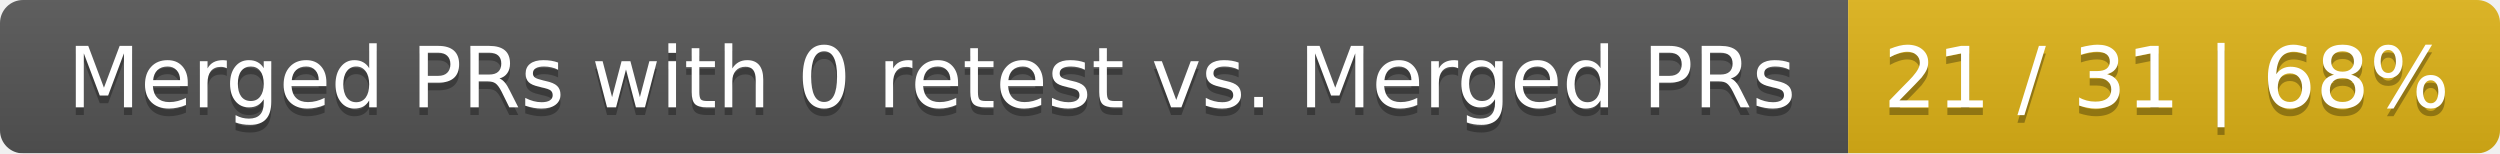
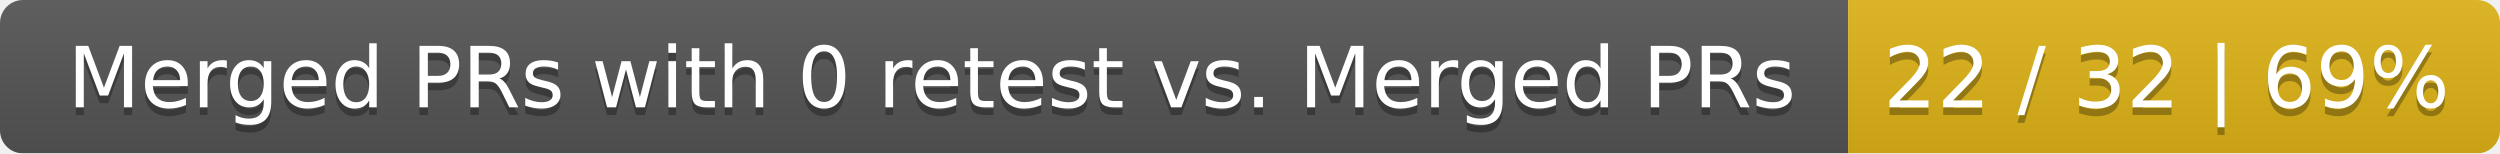
<svg xmlns="http://www.w3.org/2000/svg" width="326" height="20">
  <linearGradient id="smooth" x2="0" y2="100%">
    <stop offset="0" stop-color="#bbb" stop-opacity=".1" />
    <stop offset="1" stop-opacity=".1" />
  </linearGradient>
  <mask id="round">
    <rect width="326" height="20" rx="3" fill="#fff" />
  </mask>
  <g mask="url(#round)">
    <rect width="241" height="20" fill="#555" />
    <rect x="241" width="85" height="20" fill="#dfb317" />
    <rect width="326" height="20" fill="url(#smooth)" />
  </g>
  <g fill="#fff" text-anchor="middle" font-family="DejaVu Sans,Verdana,Geneva,sans-serif" font-size="11">
    <text x="121.5" y="15" fill="#010101" fill-opacity=".3">Merged PRs with 0 retest vs. Merged PRs</text>
    <text x="121.5" y="14">Merged PRs with 0 retest vs. Merged PRs</text>
-     <text x="282.5" y="15" fill="#010101" fill-opacity=".3">21 / 31 | 68%</text>
-     <text x="282.5" y="14">21 / 31 | 68%</text>
+     <text x="282.5" y="15" fill="#010101" fill-opacity=".3">22 / 32 | 69%</text>
+     <text x="282.5" y="14">22 / 32 | 69%</text>
  </g>
</svg>
